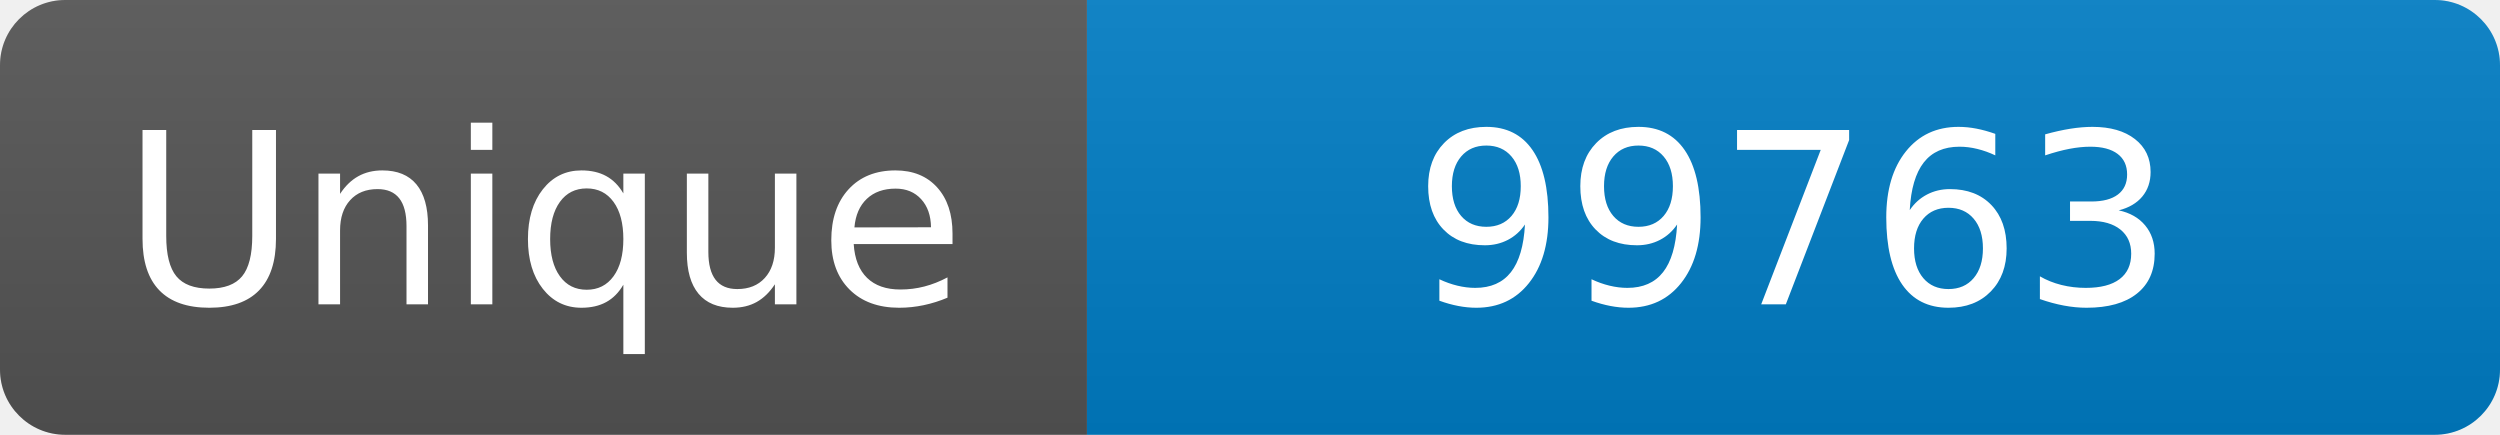
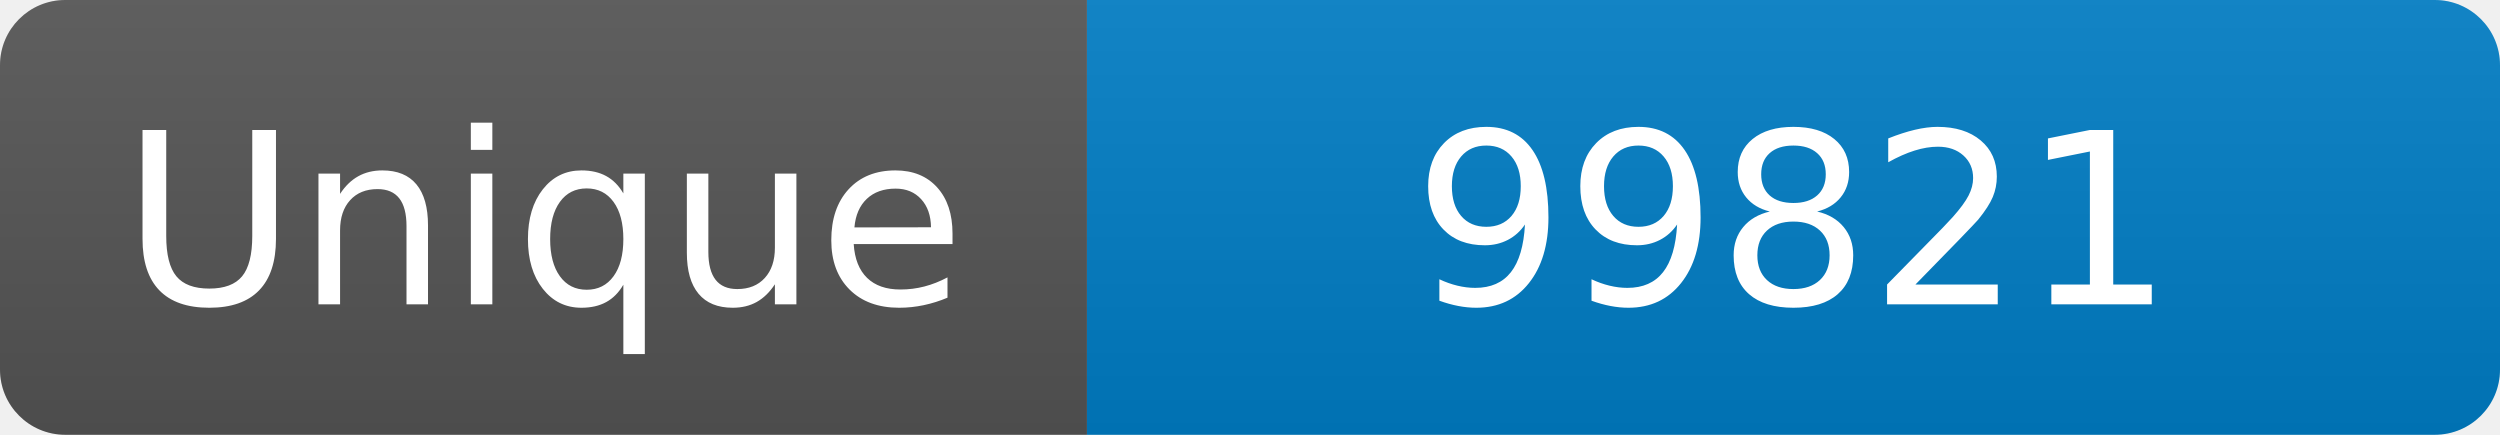
<svg xmlns="http://www.w3.org/2000/svg" width="115" height="20" role="img" aria-label="Maintained?: yes">
  <linearGradient id="s" x2="0" y2="100%">
    <stop offset="0" stop-color="#bbb" stop-opacity=".1" />
    <stop offset="1" stop-opacity=".1" />
  </linearGradient>
  <clipPath id="r">
    <rect width="115" height="20" rx="3" fill="#fff" />
  </clipPath>
  <g clip-path="url(#r)">
    <rect width="50" height="20" fill="#555" />
    <rect x="50" width="160" height="20" fill="#007ec6" />
    <rect width="115" height="20" fill="url(#s)" />
  </g>
  <g fill="#fff" text-anchor="middle" font-family="Verdana,Geneva,DejaVu Sans,sans-serif" font-size="110">
    <text x="250" y="140" transform="scale(.1)" fill="#fff">Unique</text>
-     <text x="825" y="140" transform="scale(.1)" fill="#fff">99763</text>
+     <text x="825" y="140" transform="scale(.1)" fill="#fff">99821</text>
  </g>
</svg>
